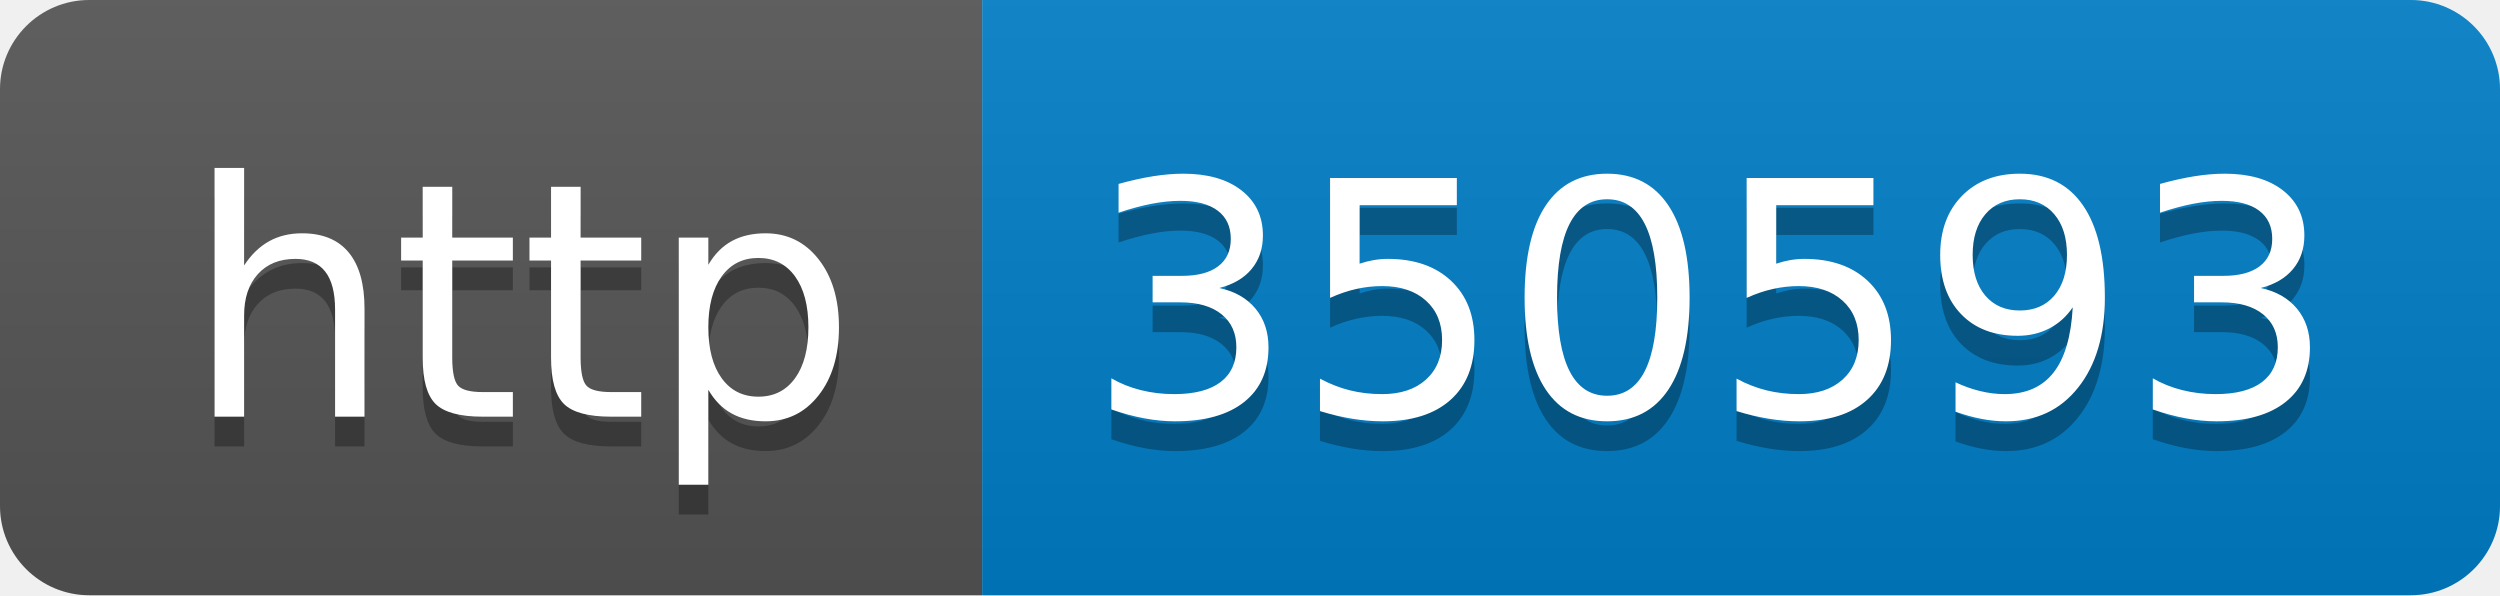
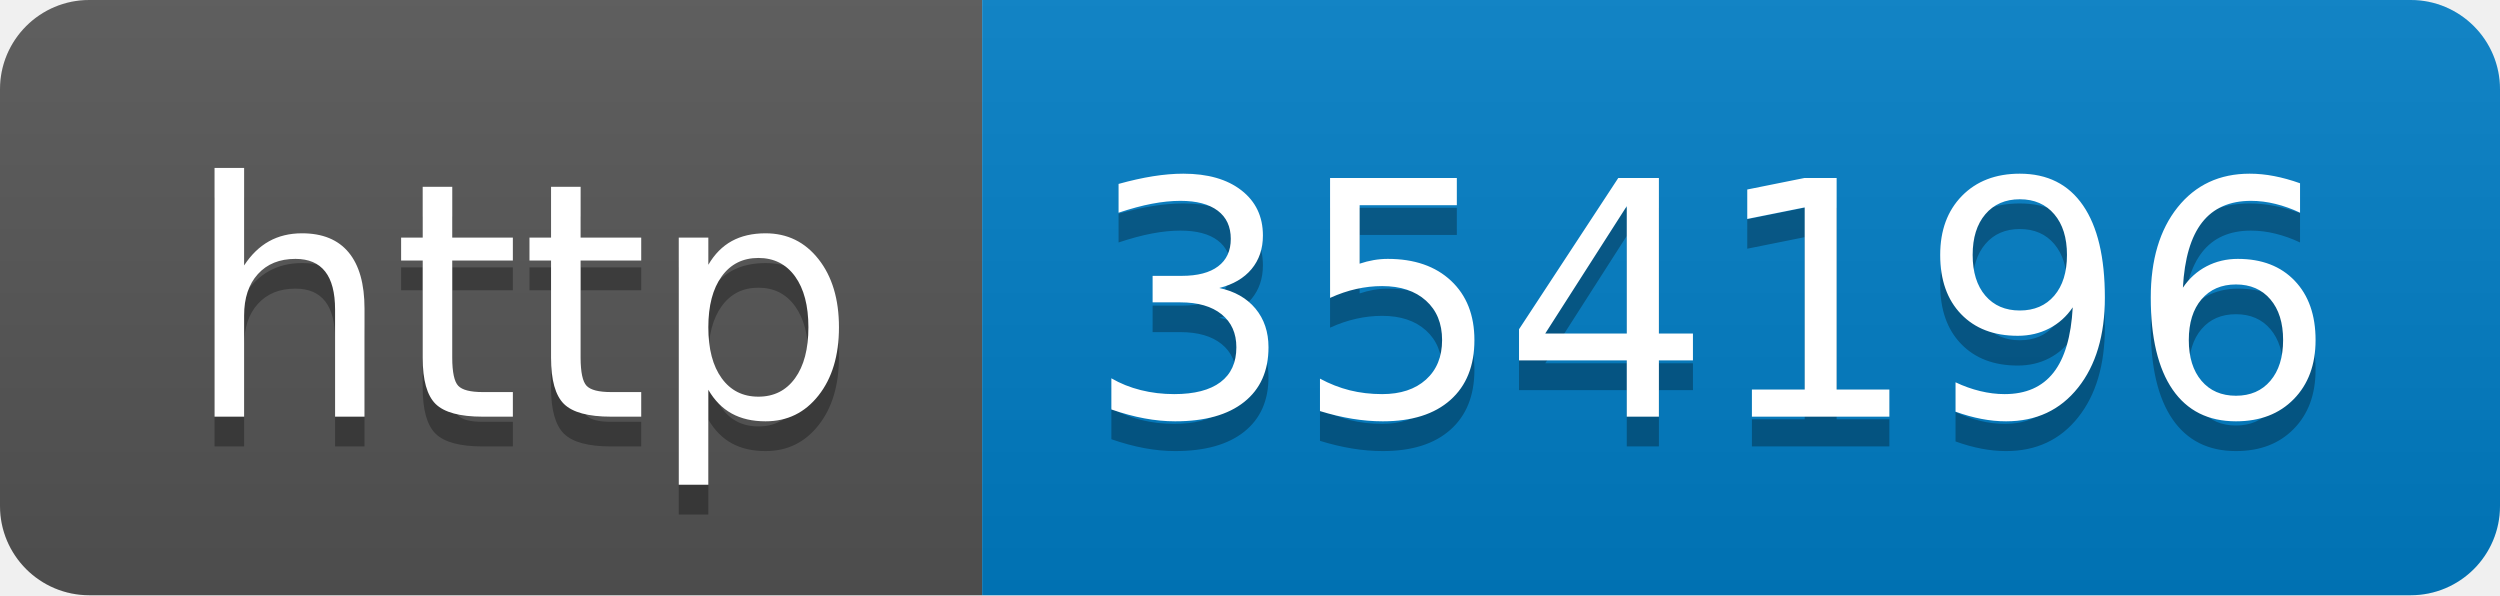
- <svg xmlns="http://www.w3.org/2000/svg" width="84" height="20" role="img" aria-label="http: 350593">
+ <svg xmlns="http://www.w3.org/2000/svg" width="84" height="20" role="img" aria-label="http: 354196">
  <linearGradient id="s" x2="0" y2="100%">
    <stop offset="0" stop-color="#bbb" stop-opacity=".1" />
    <stop offset="1" stop-opacity=".1" />
  </linearGradient>
  <clipPath id="r">
    <rect width="84" height="20" rx="3" fill="#fff" />
  </clipPath>
  <g clip-path="url(#r)">
    <rect width="33" height="20" fill="#555" />
    <rect x="33" width="51" height="20" fill="#007ec6" />
    <rect width="84" height="20" fill="url(#s)" />
  </g>
  <g fill="#fff" text-anchor="middle" font-family="Verdana,Geneva,DejaVu Sans,sans-serif" text-rendering="geometricPrecision" font-size="110">
    <text aria-hidden="true" x="175" y="150" fill="#010101" fill-opacity=".3" transform="scale(.1)" textLength="230">http</text>
    <text x="175" y="140" transform="scale(.1)" fill="#fff" textLength="230">http</text>
-     <text aria-hidden="true" x="575" y="150" fill="#010101" fill-opacity=".3" transform="scale(.1)" textLength="410">350593</text>
-     <text x="575" y="140" transform="scale(.1)" fill="#fff" textLength="410">350593</text>
+     <text aria-hidden="true" x="575" y="150" fill="#010101" fill-opacity=".3" transform="scale(.1)" textLength="410">354196</text>
+     <text x="575" y="140" transform="scale(.1)" fill="#fff" textLength="410">354196</text>
  </g>
</svg>
